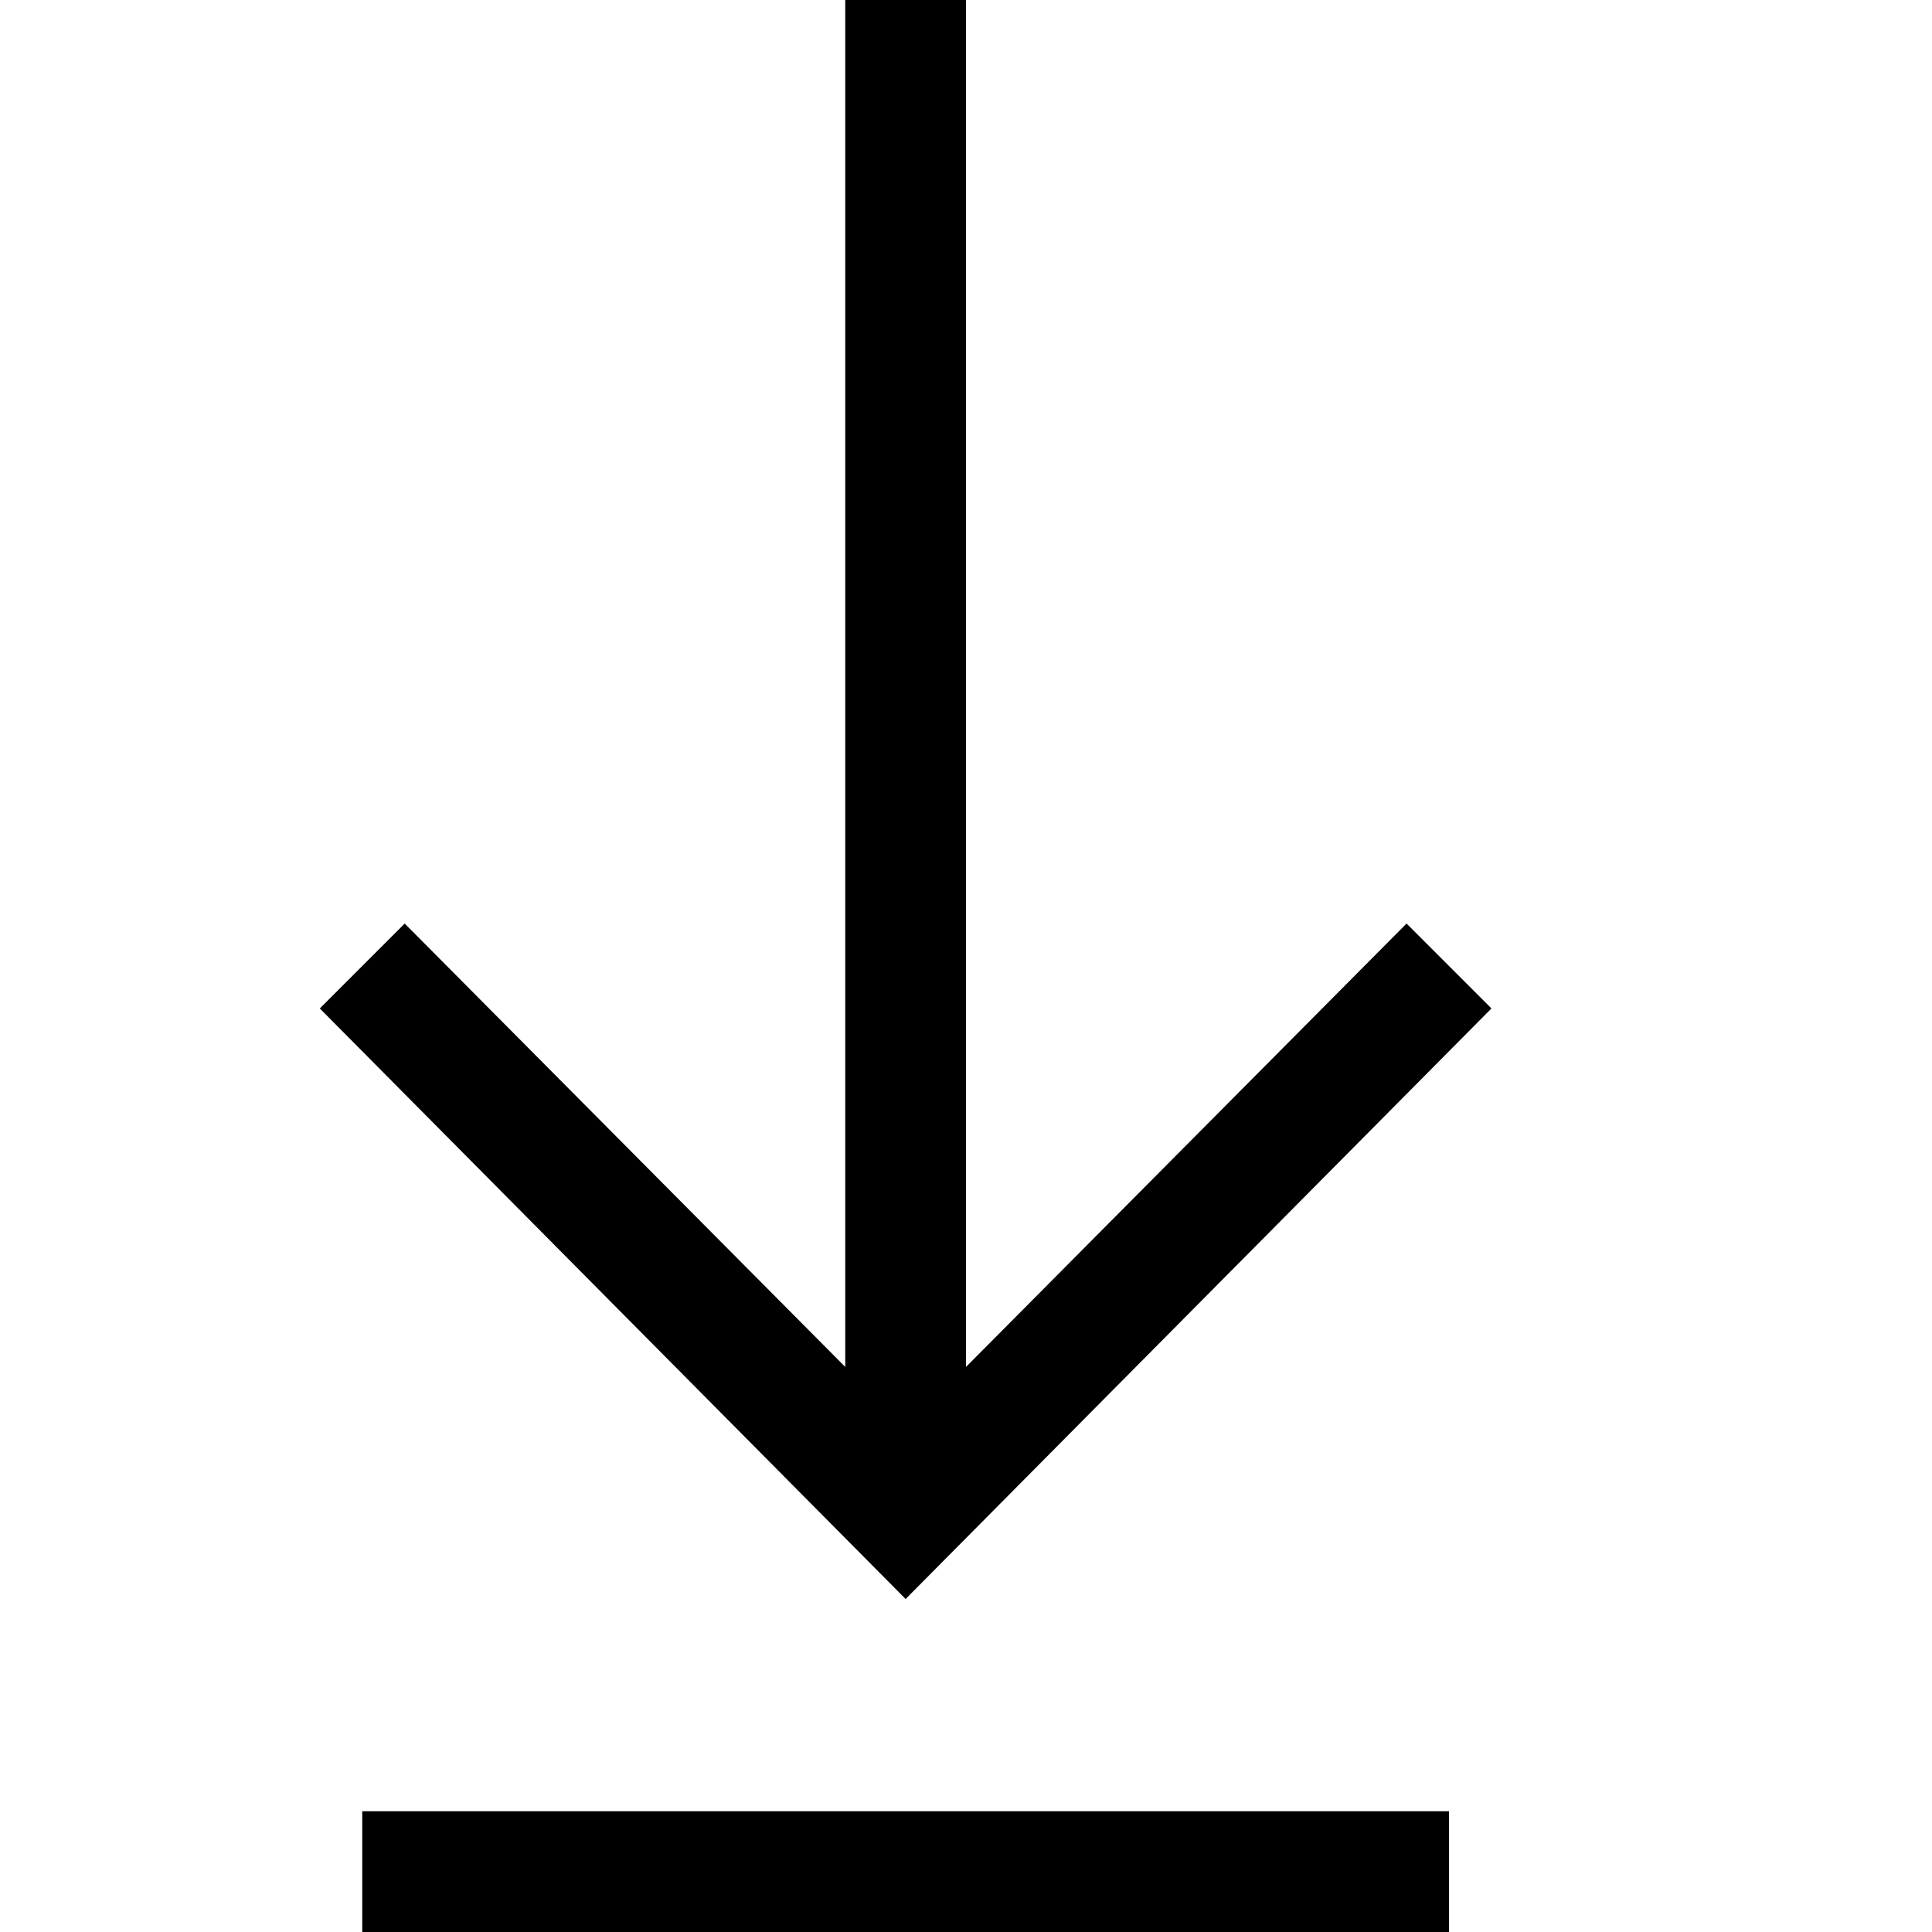
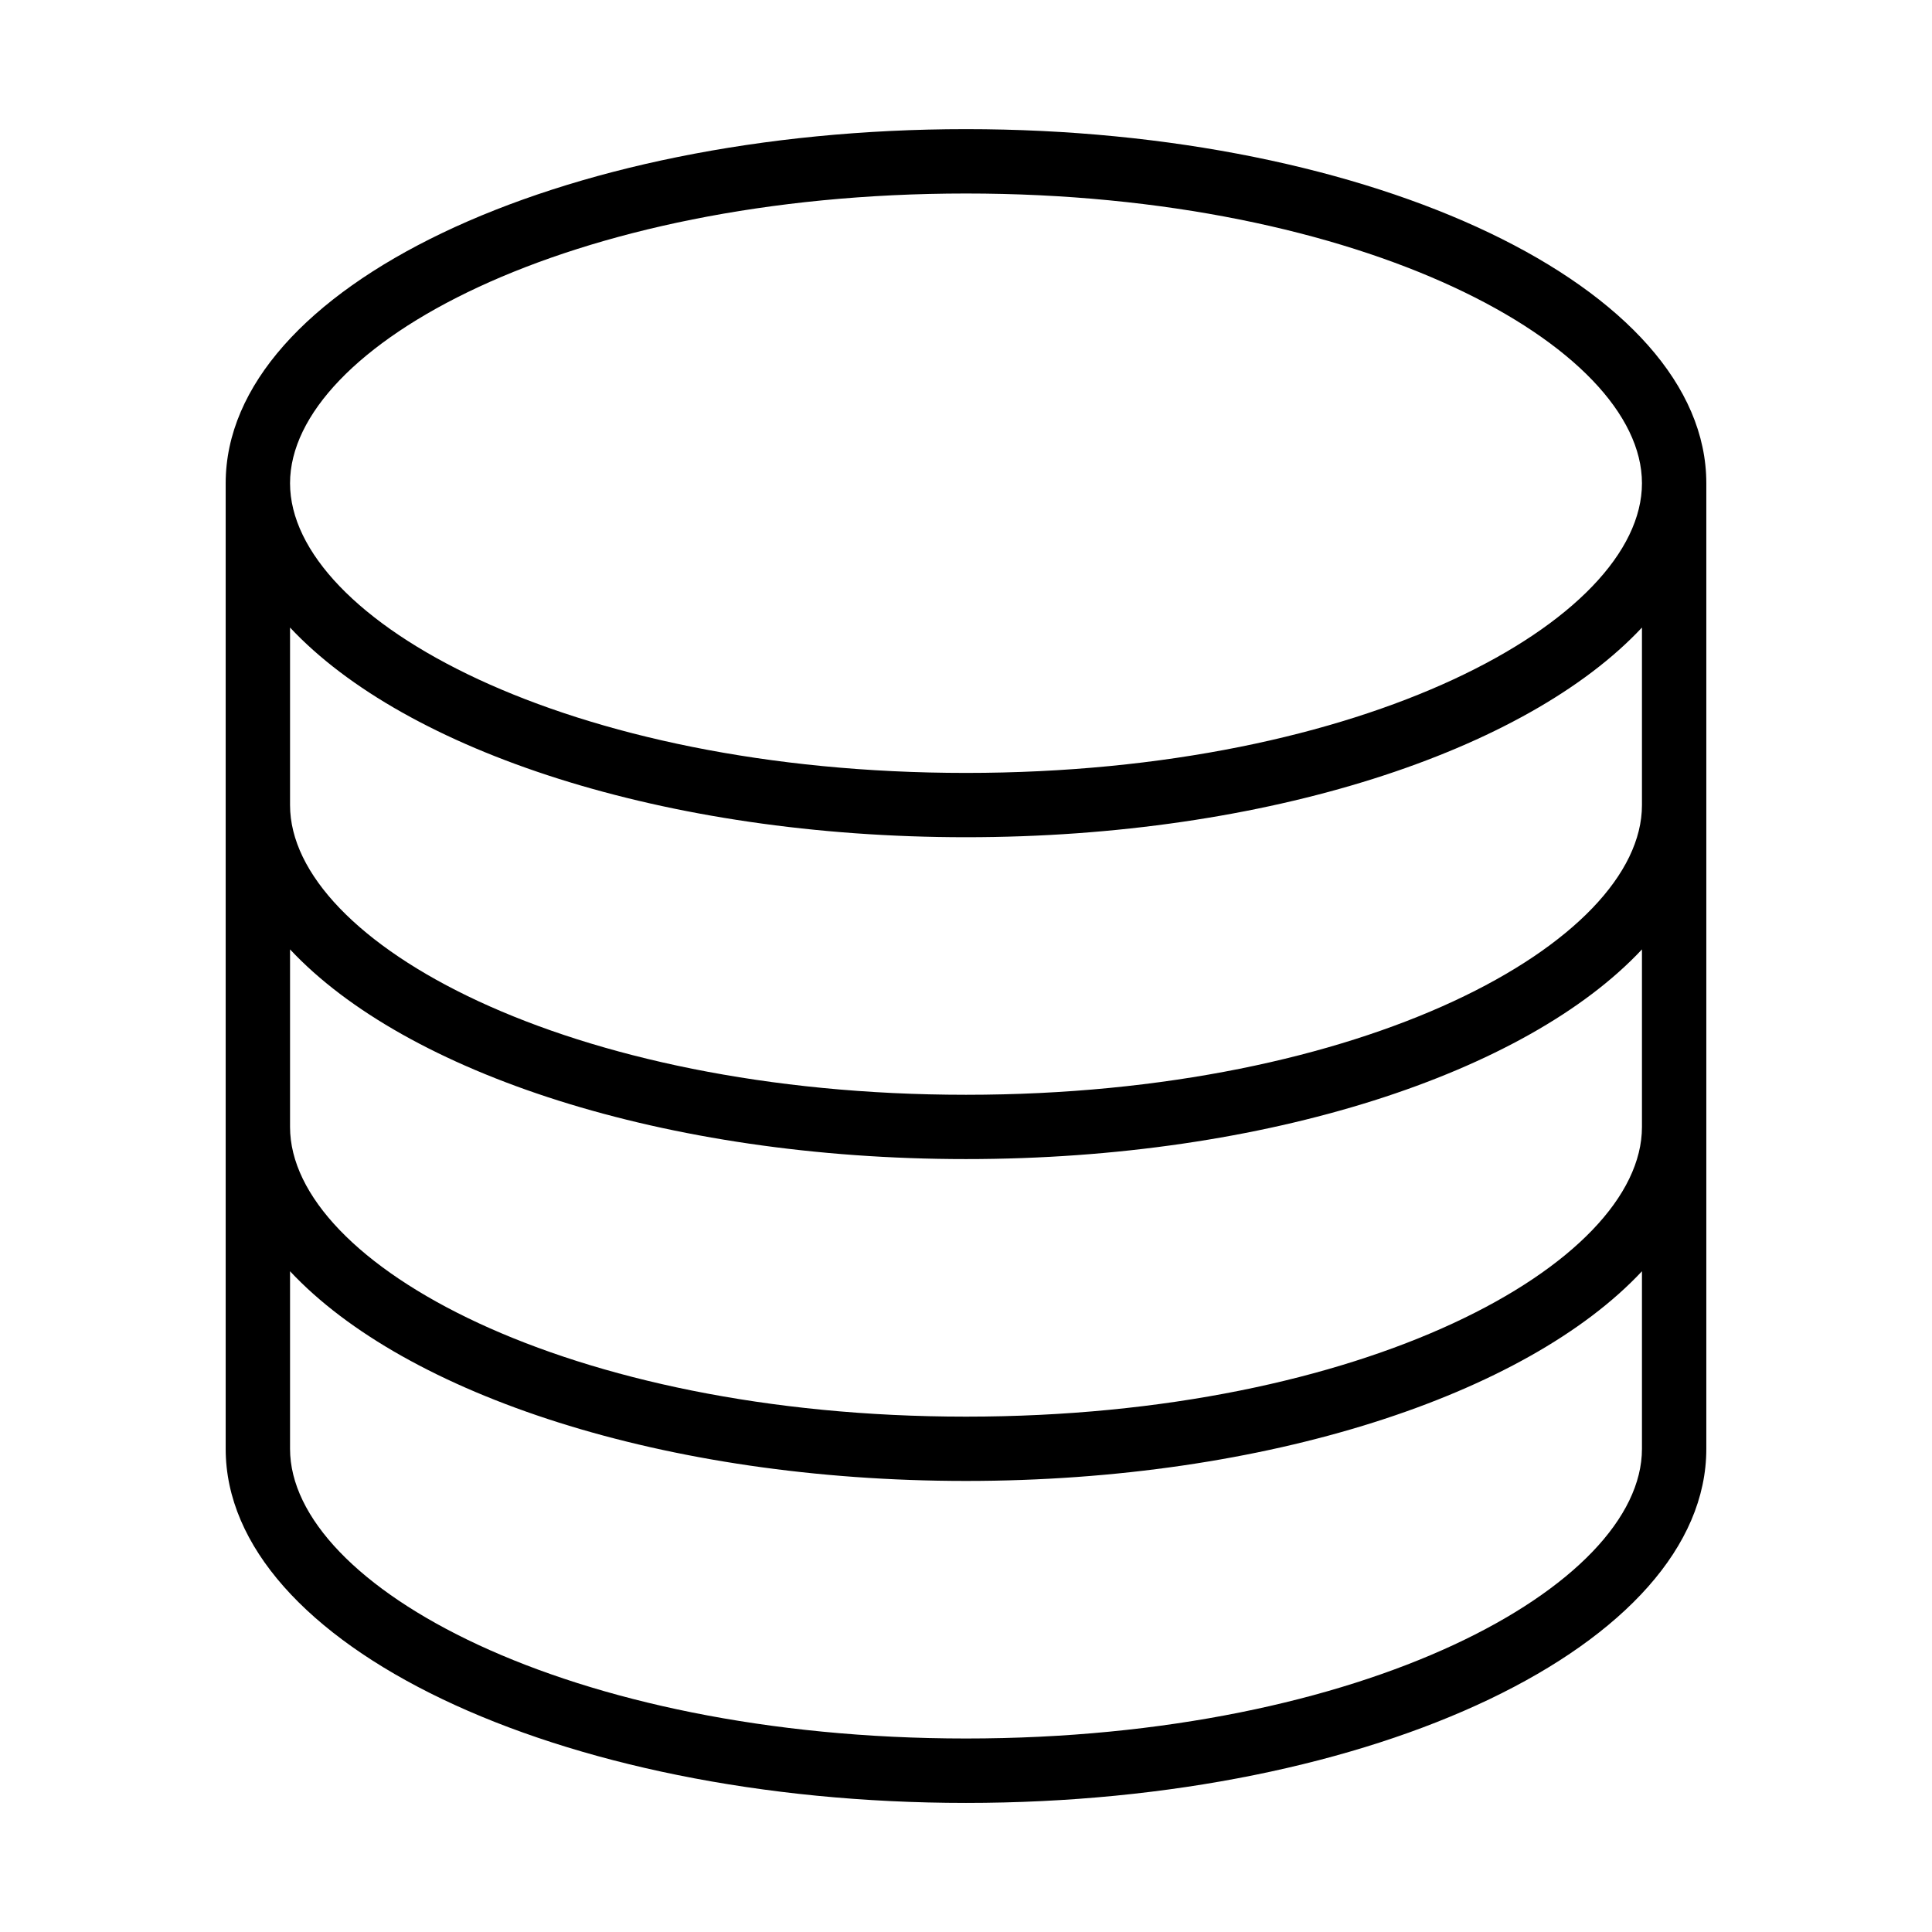
- <svg xmlns="http://www.w3.org/2000/svg" viewBox="0 0 2048 2048">
-   <path d="M384 2048v-128h1152v128H384zm1197-979l-621 626-621-626 90-90 467 470V0h128v1449l467-470z" />
+ <svg xmlns="http://www.w3.org/2000/svg" version="1.1" width="32" height="32" viewBox="0 0 32 32">
+   <g id="icomoon-ignore">
+ </g>
+   <path d="M16 2.139c-6.772 0-12.262 2.626-12.262 5.865v15.994c0 3.238 5.489 5.864 12.262 5.864 6.771 0 12.262-2.626 12.262-5.864v-15.994c0-3.239-5.491-5.865-12.262-5.865zM16 3.205c6.597 0 11.196 2.529 11.196 4.799 0 2.269-4.598 4.798-11.196 4.798-6.598 0-11.196-2.529-11.196-4.798 0-2.27 4.597-4.799 11.196-4.799zM27.196 22.931v1.066c0 2.269-4.598 4.798-11.196 4.798-6.598 0-11.196-2.529-11.196-4.798v-2.941c1.914 2.046 6.205 3.473 11.196 3.473 4.99 0 9.282-1.427 11.196-3.473v1.874zM27.196 18.666c0 2.269-4.598 4.798-11.196 4.798-6.598 0-11.196-2.529-11.196-4.798v-2.941c1.914 2.046 6.205 3.473 11.196 3.473 4.99 0 9.282-1.427 11.196-3.473v2.941zM27.196 13.335c0 2.269-4.598 4.798-11.196 4.798-6.598 0-11.196-2.529-11.196-4.798v-2.941c1.914 2.046 6.205 3.473 11.196 3.473 4.99 0 9.282-1.427 11.196-3.473v2.941z" fill="#000000" />
</svg>
